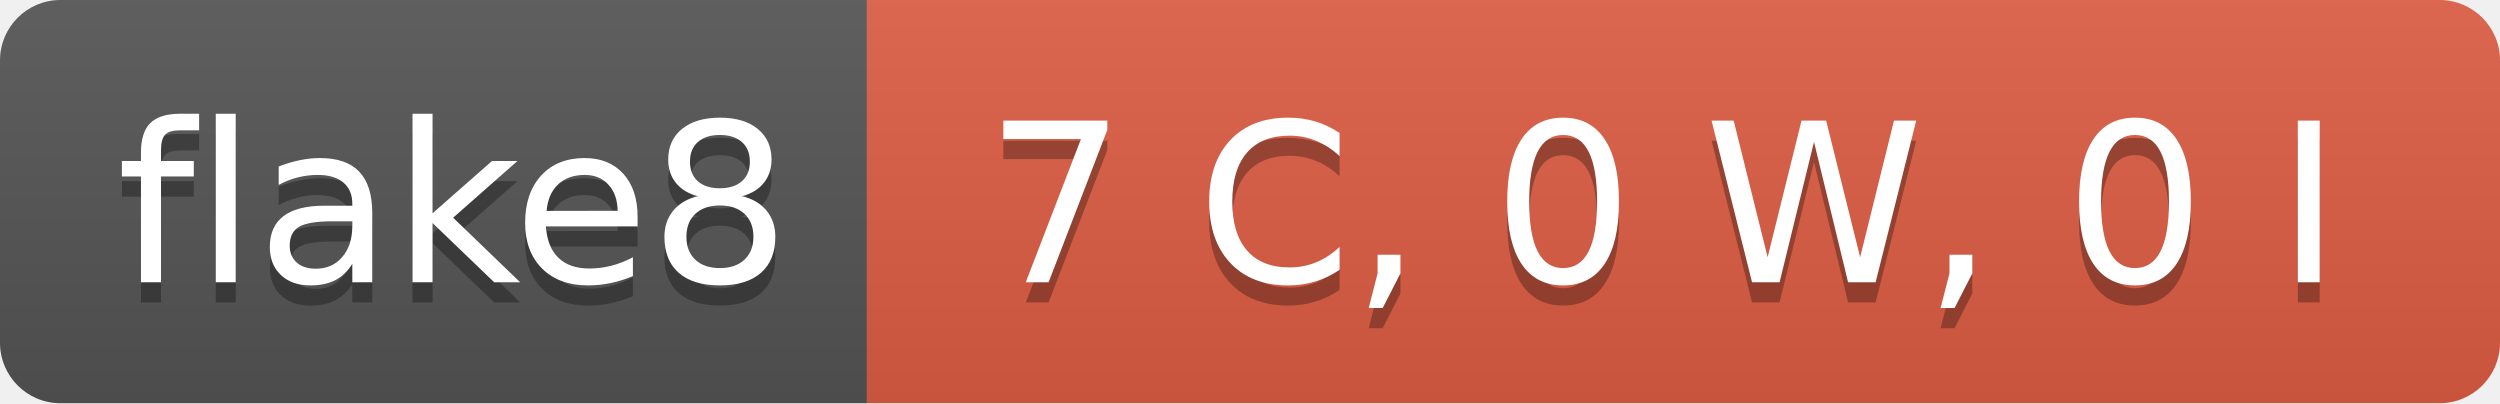
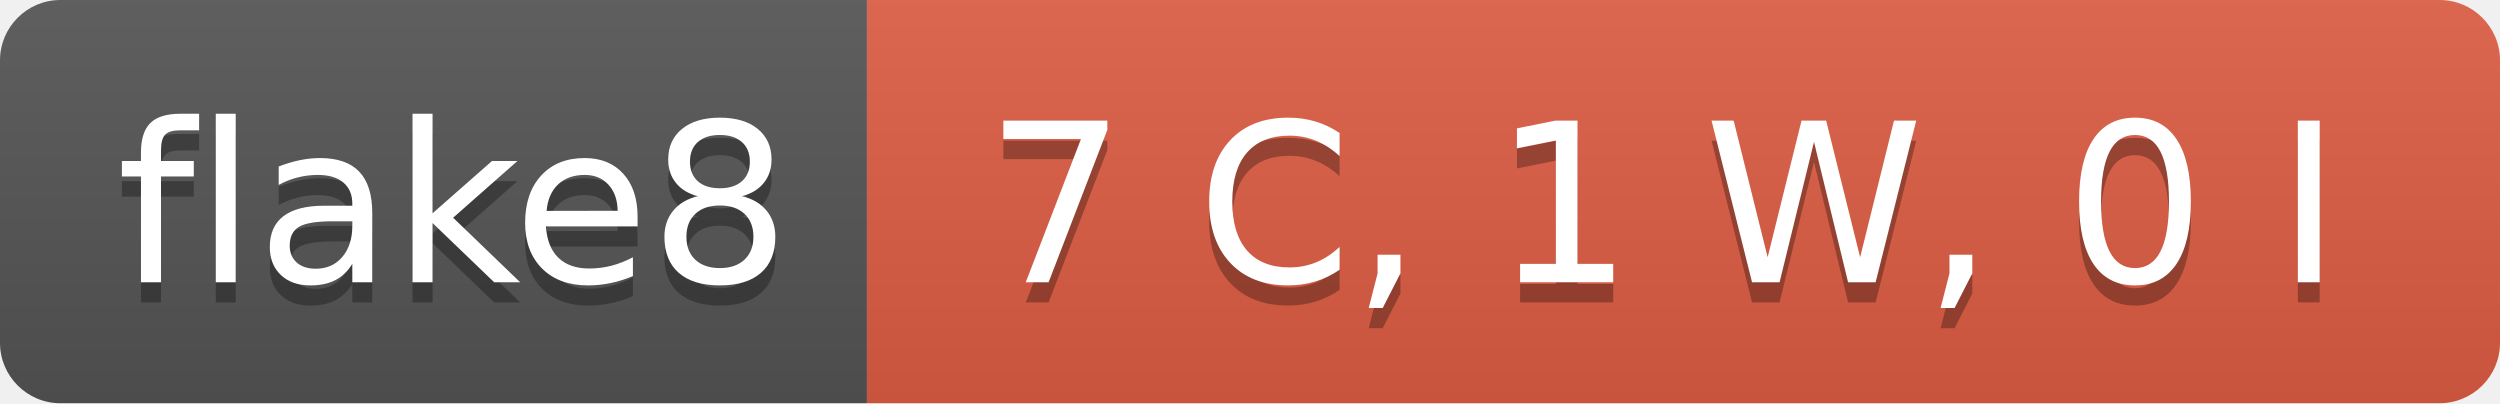
- <svg xmlns="http://www.w3.org/2000/svg" width="124" height="20" role="img" aria-label="flake8: 7 C, 0 W, 0 I">
+ <svg xmlns="http://www.w3.org/2000/svg" width="124" height="20" role="img" aria-label="flake8: 7 C, 1 W, 0 I">
  <linearGradient id="s" x2="0" y2="100%">
    <stop offset="0" stop-color="#bbb" stop-opacity=".1" />
    <stop offset="1" stop-opacity=".1" />
  </linearGradient>
  <clipPath id="r">
    <rect width="124" height="20" rx="3" fill="#fff" />
  </clipPath>
  <g clip-path="url(#r)">
    <rect width="43" height="20" fill="#555" />
    <rect x="43" width="81" height="20" fill="#e05d44" />
    <rect width="124" height="20" fill="url(#s)" />
  </g>
  <g fill="#fff" text-anchor="middle" font-family="Verdana,Geneva,DejaVu Sans,sans-serif" text-rendering="geometricPrecision" font-size="110">
    <text aria-hidden="true" x="225" y="150" fill="#010101" fill-opacity=".3" transform="scale(.1)" textLength="330">flake8</text>
    <text x="225" y="140" transform="scale(.1)" fill="#fff" textLength="330">flake8</text>
-     <text aria-hidden="true" x="825" y="150" fill="#010101" fill-opacity=".3" transform="scale(.1)" textLength="710">7 C, 0 W, 0 I</text>
-     <text x="825" y="140" transform="scale(.1)" fill="#fff" textLength="710">7 C, 0 W, 0 I</text>
+     <text aria-hidden="true" x="825" y="150" fill="#010101" fill-opacity=".3" transform="scale(.1)" textLength="710">7 C, 1 W, 0 I</text>
+     <text x="825" y="140" transform="scale(.1)" fill="#fff" textLength="710">7 C, 1 W, 0 I</text>
  </g>
</svg>
